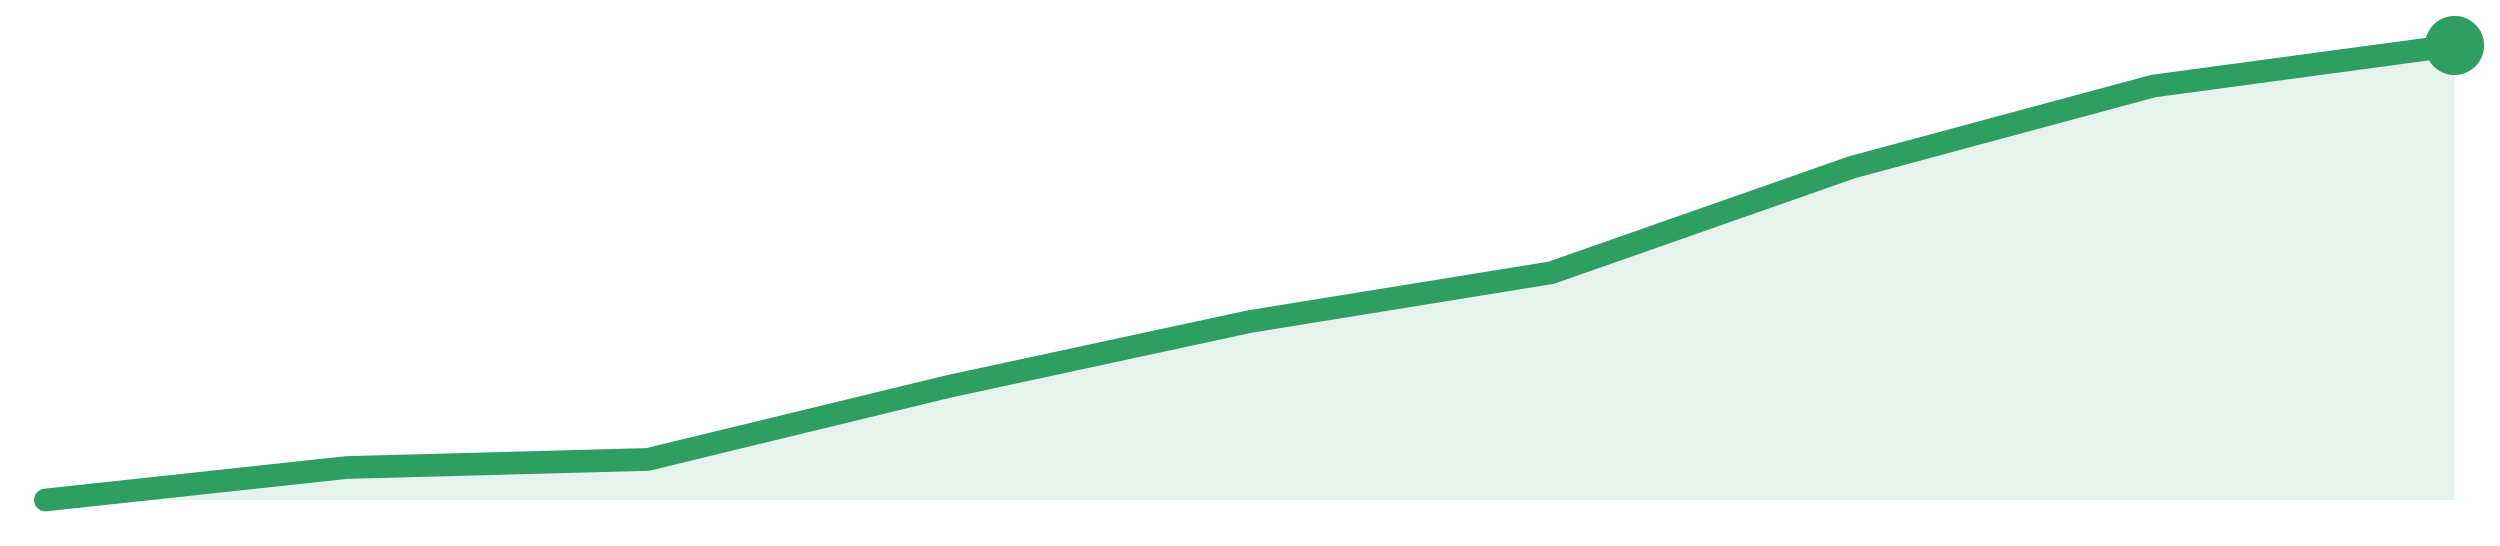
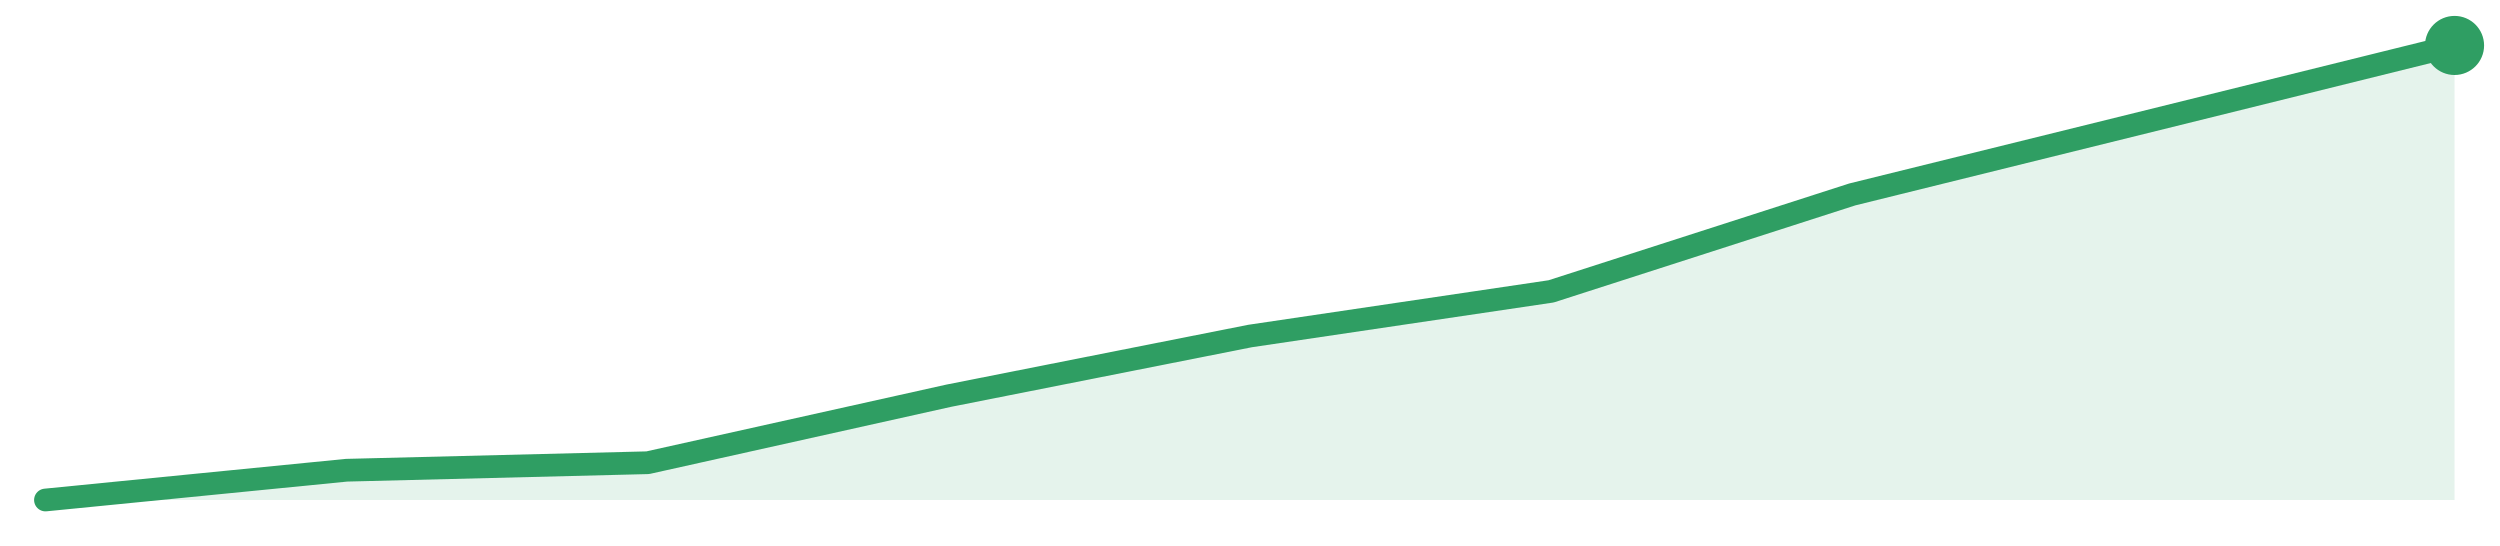
<svg xmlns="http://www.w3.org/2000/svg" width="220" height="48" viewBox="0 0 220 48" role="img" aria-label="trend">
-   <path d="M4.0,44.0 L4.0,44.0 L30.5,41.14 L57.0,40.43 L83.5,34.0 L110.0,28.29 L136.5,24.0 L163.0,14.71 L189.5,7.57 L216.0,4.0 L216.0,44.0 Z" fill="#2f9e631f" />
-   <path d="M4.0,44.0 L30.5,41.14 L57.0,40.43 L83.5,34.0 L110.0,28.29 L136.5,24.0 L163.0,14.71 L189.5,7.57 L216.0,4.0" fill="none" stroke="#2f9e63" stroke-width="2" stroke-linejoin="round" stroke-linecap="round" />
+   <path d="M4.0,44.0 L4.0,44.0 L30.5,41.38 L57.0,40.72 L83.5,34.82 L110.0,29.57 L136.5,25.64 L163.0,17.11 L189.5,10.56 L216.0,4.0 L216.0,44.0 Z" fill="#2f9e631f" />
+   <path d="M4.0,44.0 L30.5,41.38 L57.0,40.72 L83.5,34.82 L110.0,29.57 L136.5,25.64 L163.0,17.11 L189.5,10.56 L216.0,4.0" fill="none" stroke="#2f9e63" stroke-width="2" stroke-linejoin="round" stroke-linecap="round" />
  <circle cx="216.0" cy="4.0" r="2.6" fill="#2f9e63" />
</svg>
